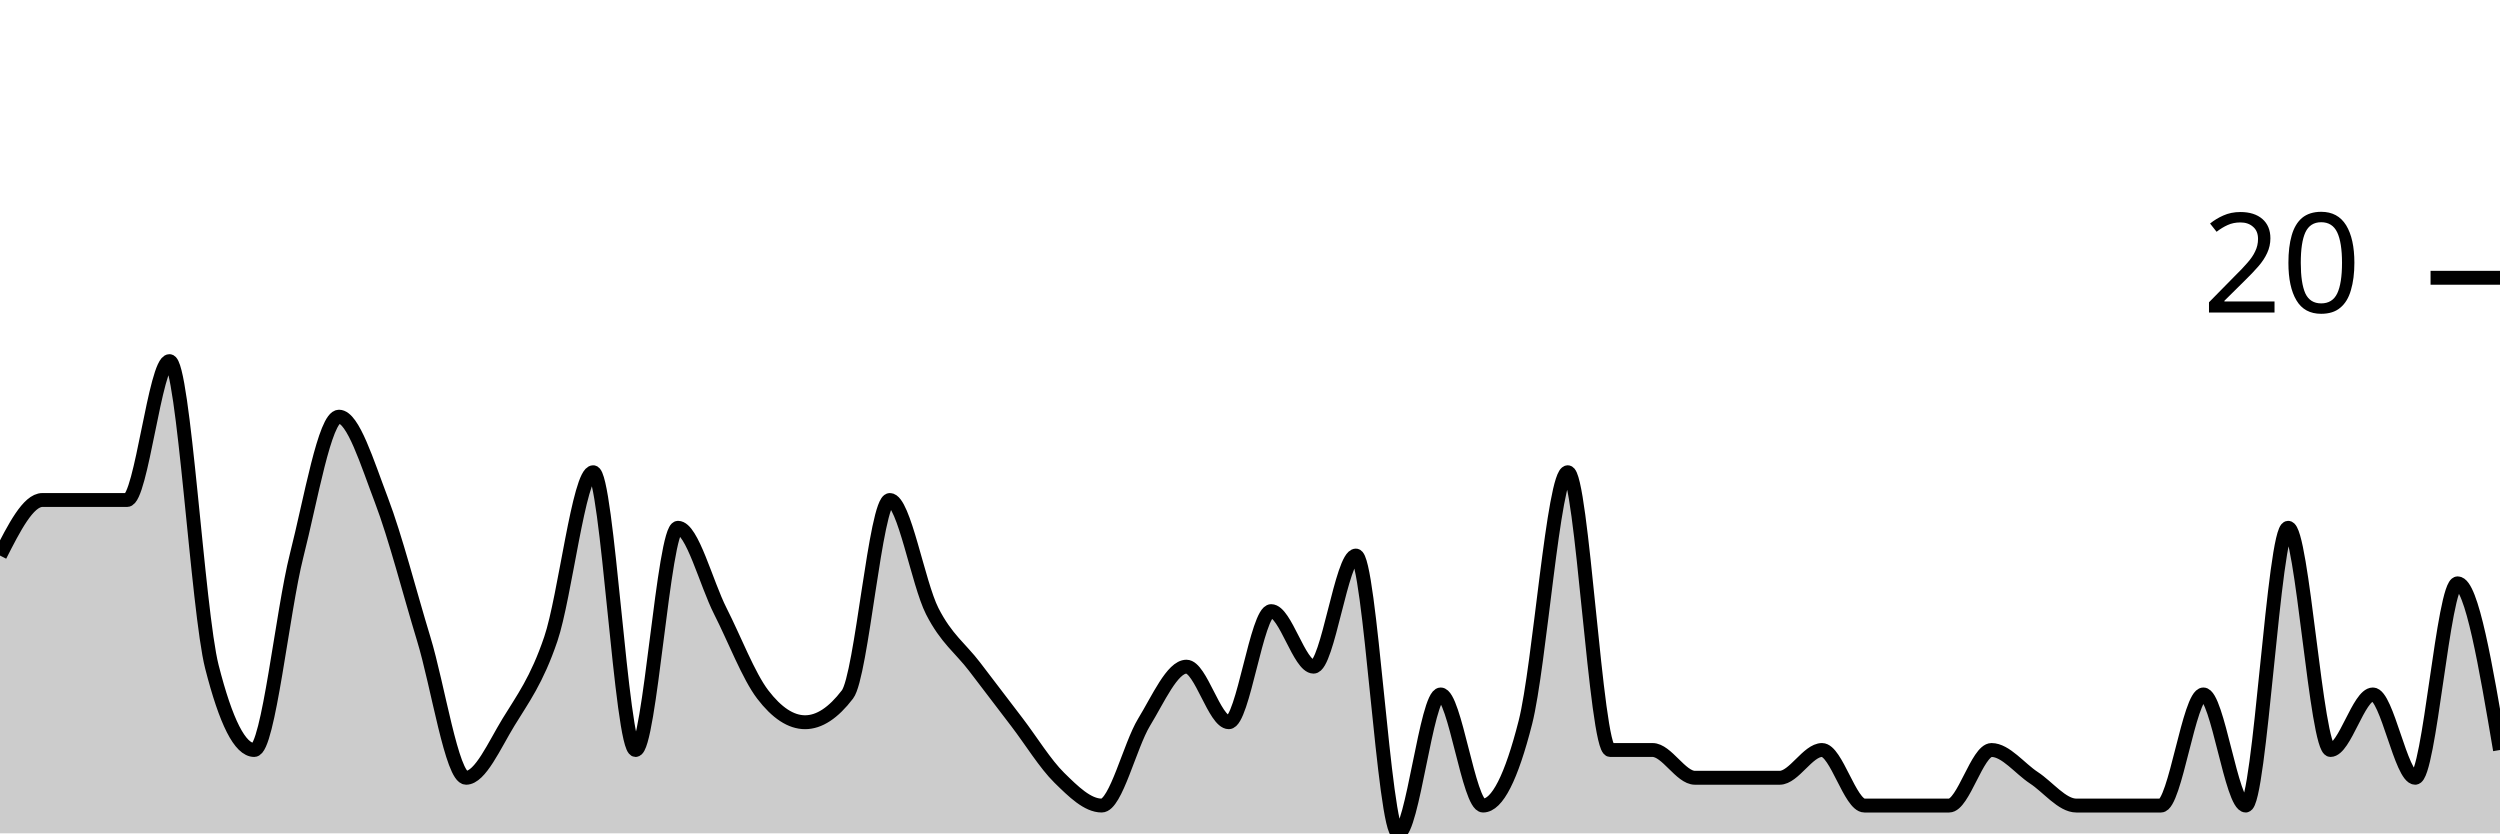
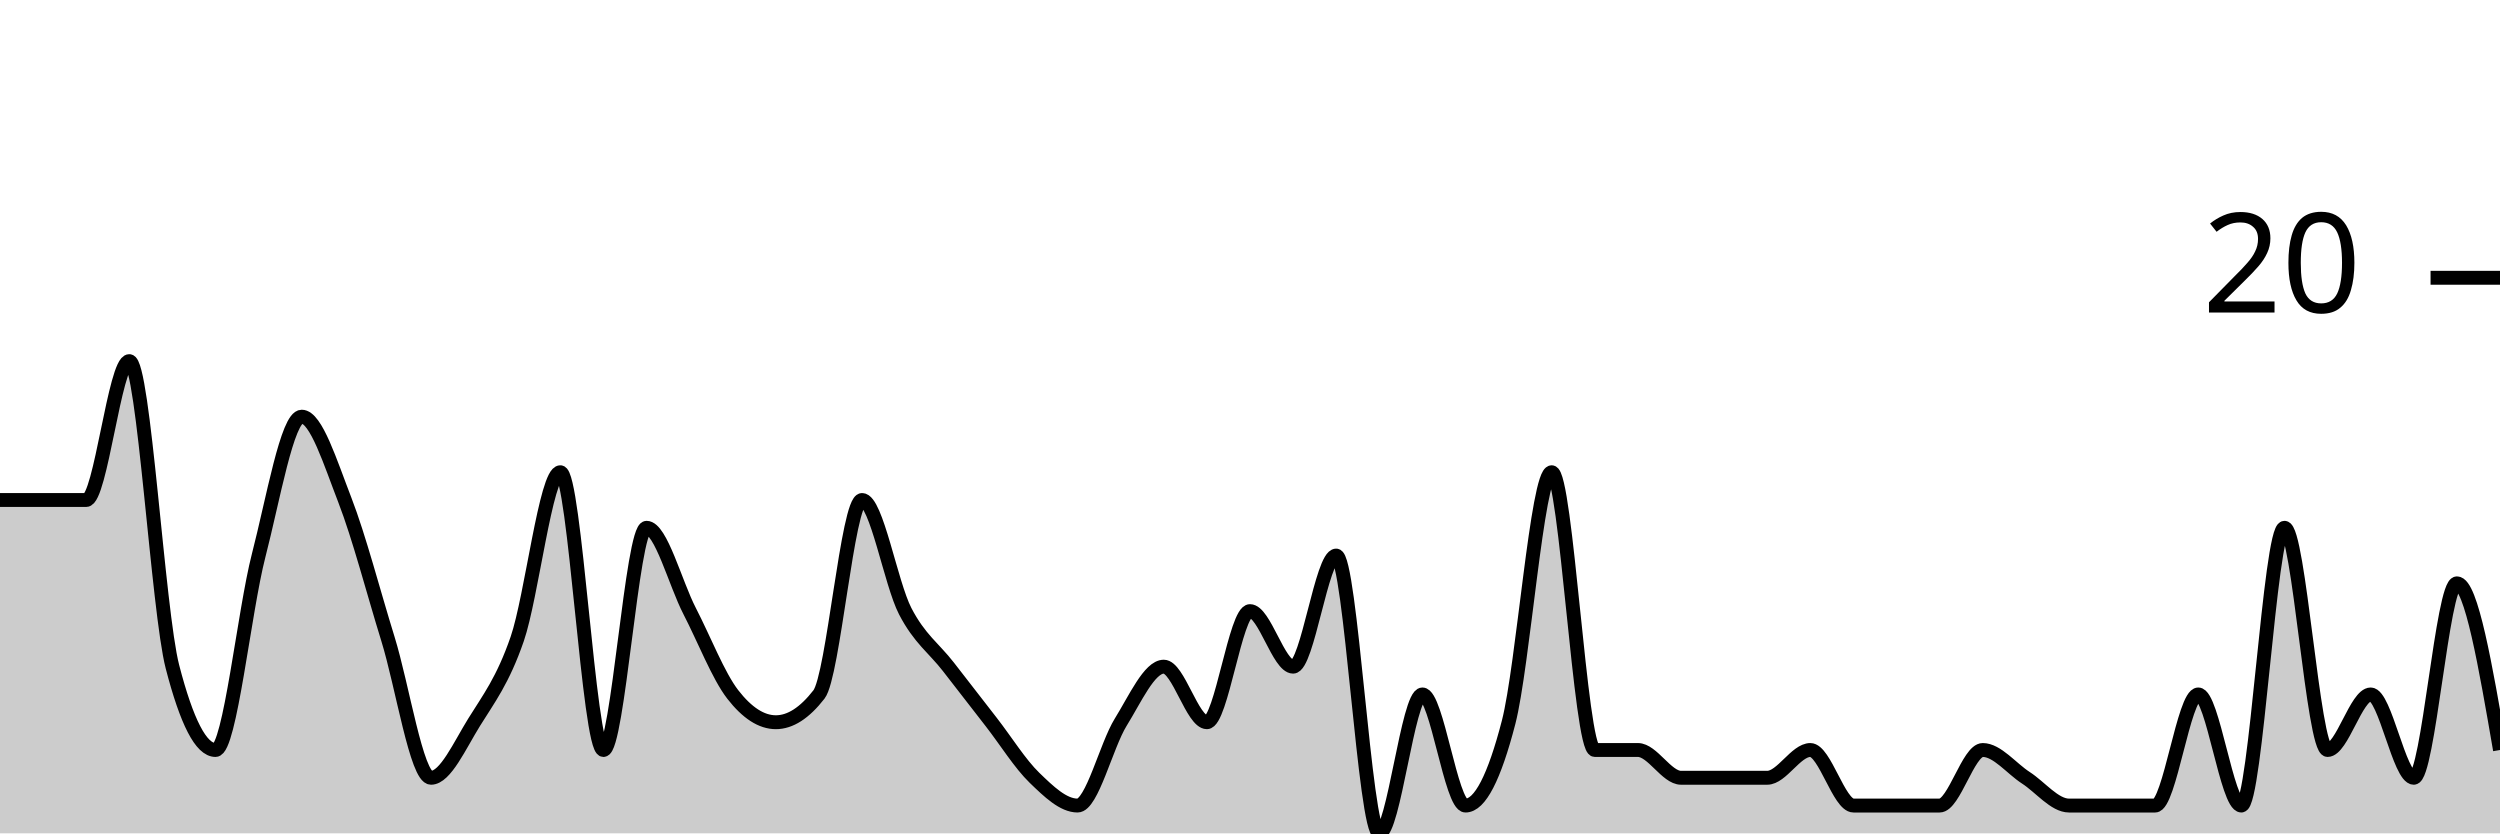
<svg xmlns="http://www.w3.org/2000/svg" viewBox="0 0 180 60">
  <g transform="translate(0,20)">
-     <path class="area" fill="rgba(0, 0, 0, 0.2)" d="M0,20C1.017,18,2.034,16,3.051,16C4.068,16,5.085,16,6.102,16C7.119,16,8.136,16,9.153,16C10.169,16,11.186,6,12.203,6C13.22,6,14.237,24,15.254,28C16.271,32,17.288,34,18.305,34C19.322,34,20.339,24,21.356,20C22.373,16,23.39,10,24.407,10C25.424,10,26.441,13.333,27.458,16C28.475,18.667,29.492,22.667,30.508,26C31.525,29.333,32.542,36,33.559,36C34.576,36,35.593,33.667,36.61,32C37.627,30.333,38.644,29,39.661,26C40.678,23,41.695,14,42.712,14C43.729,14,44.746,34,45.763,34C46.78,34,47.797,18,48.814,18C49.831,18,50.847,22,51.864,24C52.881,26,53.898,28.667,54.915,30C55.932,31.333,56.949,32,57.966,32C58.983,32,60,31.333,61.017,30C62.034,28.667,63.051,16,64.068,16C65.085,16,66.102,22,67.119,24C68.136,26,69.153,26.667,70.169,28C71.186,29.333,72.203,30.667,73.22,32C74.237,33.333,75.254,35,76.271,36C77.288,37,78.305,38,79.322,38C80.339,38,81.356,33.667,82.373,32C83.39,30.333,84.407,28,85.424,28C86.441,28,87.458,32,88.475,32C89.492,32,90.508,24,91.525,24C92.542,24,93.559,28,94.576,28C95.593,28,96.61,20,97.627,20C98.644,20,99.661,40,100.678,40C101.695,40,102.712,30,103.729,30C104.746,30,105.763,38,106.78,38C107.797,38,108.814,36,109.831,32C110.847,28,111.864,14,112.881,14C113.898,14,114.915,34,115.932,34C116.949,34,117.966,34,118.983,34C120,34,121.017,36,122.034,36C123.051,36,124.068,36,125.085,36C126.102,36,127.119,36,128.136,36C129.153,36,130.169,34,131.186,34C132.203,34,133.22,38,134.237,38C135.254,38,136.271,38,137.288,38C138.305,38,139.322,38,140.339,38C141.356,38,142.373,34,143.39,34C144.407,34,145.424,35.333,146.441,36C147.458,36.667,148.475,38,149.492,38C150.508,38,151.525,38,152.542,38C153.559,38,154.576,38,155.593,38C156.61,38,157.627,30,158.644,30C159.661,30,160.678,38,161.695,38C162.712,38,163.729,18,164.746,18C165.763,18,166.78,34,167.797,34C168.814,34,169.831,30,170.847,30C171.864,30,172.881,36,173.898,36C174.915,36,175.932,22,176.949,22C177.966,22,178.983,28,180,34L180,40C178.983,40,177.966,40,176.949,40C175.932,40,174.915,40,173.898,40C172.881,40,171.864,40,170.847,40C169.831,40,168.814,40,167.797,40C166.78,40,165.763,40,164.746,40C163.729,40,162.712,40,161.695,40C160.678,40,159.661,40,158.644,40C157.627,40,156.61,40,155.593,40C154.576,40,153.559,40,152.542,40C151.525,40,150.508,40,149.492,40C148.475,40,147.458,40,146.441,40C145.424,40,144.407,40,143.39,40C142.373,40,141.356,40,140.339,40C139.322,40,138.305,40,137.288,40C136.271,40,135.254,40,134.237,40C133.22,40,132.203,40,131.186,40C130.169,40,129.153,40,128.136,40C127.119,40,126.102,40,125.085,40C124.068,40,123.051,40,122.034,40C121.017,40,120,40,118.983,40C117.966,40,116.949,40,115.932,40C114.915,40,113.898,40,112.881,40C111.864,40,110.847,40,109.831,40C108.814,40,107.797,40,106.78,40C105.763,40,104.746,40,103.729,40C102.712,40,101.695,40,100.678,40C99.661,40,98.644,40,97.627,40C96.61,40,95.593,40,94.576,40C93.559,40,92.542,40,91.525,40C90.508,40,89.492,40,88.475,40C87.458,40,86.441,40,85.424,40C84.407,40,83.39,40,82.373,40C81.356,40,80.339,40,79.322,40C78.305,40,77.288,40,76.271,40C75.254,40,74.237,40,73.22,40C72.203,40,71.186,40,70.169,40C69.153,40,68.136,40,67.119,40C66.102,40,65.085,40,64.068,40C63.051,40,62.034,40,61.017,40C60,40,58.983,40,57.966,40C56.949,40,55.932,40,54.915,40C53.898,40,52.881,40,51.864,40C50.847,40,49.831,40,48.814,40C47.797,40,46.78,40,45.763,40C44.746,40,43.729,40,42.712,40C41.695,40,40.678,40,39.661,40C38.644,40,37.627,40,36.61,40C35.593,40,34.576,40,33.559,40C32.542,40,31.525,40,30.508,40C29.492,40,28.475,40,27.458,40C26.441,40,25.424,40,24.407,40C23.39,40,22.373,40,21.356,40C20.339,40,19.322,40,18.305,40C17.288,40,16.271,40,15.254,40C14.237,40,13.22,40,12.203,40C11.186,40,10.169,40,9.153,40C8.136,40,7.119,40,6.102,40C5.085,40,4.068,40,3.051,40C2.034,40,1.017,40,0,40Z" />
-     <path class="line" stroke="black" fill="none" d="M0,20C1.017,18,2.034,16,3.051,16C4.068,16,5.085,16,6.102,16C7.119,16,8.136,16,9.153,16C10.169,16,11.186,6,12.203,6C13.22,6,14.237,24,15.254,28C16.271,32,17.288,34,18.305,34C19.322,34,20.339,24,21.356,20C22.373,16,23.39,10,24.407,10C25.424,10,26.441,13.333,27.458,16C28.475,18.667,29.492,22.667,30.508,26C31.525,29.333,32.542,36,33.559,36C34.576,36,35.593,33.667,36.61,32C37.627,30.333,38.644,29,39.661,26C40.678,23,41.695,14,42.712,14C43.729,14,44.746,34,45.763,34C46.78,34,47.797,18,48.814,18C49.831,18,50.847,22,51.864,24C52.881,26,53.898,28.667,54.915,30C55.932,31.333,56.949,32,57.966,32C58.983,32,60,31.333,61.017,30C62.034,28.667,63.051,16,64.068,16C65.085,16,66.102,22,67.119,24C68.136,26,69.153,26.667,70.169,28C71.186,29.333,72.203,30.667,73.22,32C74.237,33.333,75.254,35,76.271,36C77.288,37,78.305,38,79.322,38C80.339,38,81.356,33.667,82.373,32C83.39,30.333,84.407,28,85.424,28C86.441,28,87.458,32,88.475,32C89.492,32,90.508,24,91.525,24C92.542,24,93.559,28,94.576,28C95.593,28,96.61,20,97.627,20C98.644,20,99.661,40,100.678,40C101.695,40,102.712,30,103.729,30C104.746,30,105.763,38,106.78,38C107.797,38,108.814,36,109.831,32C110.847,28,111.864,14,112.881,14C113.898,14,114.915,34,115.932,34C116.949,34,117.966,34,118.983,34C120,34,121.017,36,122.034,36C123.051,36,124.068,36,125.085,36C126.102,36,127.119,36,128.136,36C129.153,36,130.169,34,131.186,34C132.203,34,133.22,38,134.237,38C135.254,38,136.271,38,137.288,38C138.305,38,139.322,38,140.339,38C141.356,38,142.373,34,143.39,34C144.407,34,145.424,35.333,146.441,36C147.458,36.667,148.475,38,149.492,38C150.508,38,151.525,38,152.542,38C153.559,38,154.576,38,155.593,38C156.61,38,157.627,30,158.644,30C159.661,30,160.678,38,161.695,38C162.712,38,163.729,18,164.746,18C165.763,18,166.78,34,167.797,34C168.814,34,169.831,30,170.847,30C171.864,30,172.881,36,173.898,36C174.915,36,175.932,22,176.949,22C177.966,22,178.983,28,180,34" />
+     <path class="area" fill="rgba(0, 0, 0, 0.2)" d="M0,16C1.034,16,2.069,16,3.103,16C4.138,16,5.172,16,6.207,16C7.241,16,8.276,6,9.31,6C10.345,6,11.379,24,12.414,28C13.448,32,14.483,34,15.517,34C16.552,34,17.586,24,18.621,20C19.655,16,20.69,10,21.724,10C22.759,10,23.793,13.333,24.828,16C25.862,18.667,26.897,22.667,27.931,26C28.966,29.333,30,36,31.034,36C32.069,36,33.103,33.667,34.138,32C35.172,30.333,36.207,29,37.241,26C38.276,23,39.31,14,40.345,14C41.379,14,42.414,34,43.448,34C44.483,34,45.517,18,46.552,18C47.586,18,48.621,22,49.655,24C50.69,26,51.724,28.667,52.759,30C53.793,31.333,54.828,32,55.862,32C56.897,32,57.931,31.333,58.966,30C60,28.667,61.034,16,62.069,16C63.103,16,64.138,22,65.172,24C66.207,26,67.241,26.667,68.276,28C69.31,29.333,70.345,30.667,71.379,32C72.414,33.333,73.448,35,74.483,36C75.517,37,76.552,38,77.586,38C78.621,38,79.655,33.667,80.69,32C81.724,30.333,82.759,28,83.793,28C84.828,28,85.862,32,86.897,32C87.931,32,88.966,24,90,24C91.034,24,92.069,28,93.103,28C94.138,28,95.172,20,96.207,20C97.241,20,98.276,40,99.31,40C100.345,40,101.379,30,102.414,30C103.448,30,104.483,38,105.517,38C106.552,38,107.586,36,108.621,32C109.655,28,110.69,14,111.724,14C112.759,14,113.793,34,114.828,34C115.862,34,116.897,34,117.931,34C118.966,34,120,36,121.034,36C122.069,36,123.103,36,124.138,36C125.172,36,126.207,36,127.241,36C128.276,36,129.31,34,130.345,34C131.379,34,132.414,38,133.448,38C134.483,38,135.517,38,136.552,38C137.586,38,138.621,38,139.655,38C140.69,38,141.724,34,142.759,34C143.793,34,144.828,35.333,145.862,36C146.897,36.667,147.931,38,148.966,38C150,38,151.034,38,152.069,38C153.103,38,154.138,38,155.172,38C156.207,38,157.241,30,158.276,30C159.31,30,160.345,38,161.379,38C162.414,38,163.448,18,164.483,18C165.517,18,166.552,34,167.586,34C168.621,34,169.655,30,170.69,30C171.724,30,172.759,36,173.793,36C174.828,36,175.862,22,176.897,22C177.931,22,178.966,28,180,34L180,40C178.966,40,177.931,40,176.897,40C175.862,40,174.828,40,173.793,40C172.759,40,171.724,40,170.69,40C169.655,40,168.621,40,167.586,40C166.552,40,165.517,40,164.483,40C163.448,40,162.414,40,161.379,40C160.345,40,159.31,40,158.276,40C157.241,40,156.207,40,155.172,40C154.138,40,153.103,40,152.069,40C151.034,40,150,40,148.966,40C147.931,40,146.897,40,145.862,40C144.828,40,143.793,40,142.759,40C141.724,40,140.69,40,139.655,40C138.621,40,137.586,40,136.552,40C135.517,40,134.483,40,133.448,40C132.414,40,131.379,40,130.345,40C129.31,40,128.276,40,127.241,40C126.207,40,125.172,40,124.138,40C123.103,40,122.069,40,121.034,40C120,40,118.966,40,117.931,40C116.897,40,115.862,40,114.828,40C113.793,40,112.759,40,111.724,40C110.69,40,109.655,40,108.621,40C107.586,40,106.552,40,105.517,40C104.483,40,103.448,40,102.414,40C101.379,40,100.345,40,99.31,40C98.276,40,97.241,40,96.207,40C95.172,40,94.138,40,93.103,40C92.069,40,91.034,40,90,40C88.966,40,87.931,40,86.897,40C85.862,40,84.828,40,83.793,40C82.759,40,81.724,40,80.69,40C79.655,40,78.621,40,77.586,40C76.552,40,75.517,40,74.483,40C73.448,40,72.414,40,71.379,40C70.345,40,69.31,40,68.276,40C67.241,40,66.207,40,65.172,40C64.138,40,63.103,40,62.069,40C61.034,40,60,40,58.966,40C57.931,40,56.897,40,55.862,40C54.828,40,53.793,40,52.759,40C51.724,40,50.69,40,49.655,40C48.621,40,47.586,40,46.552,40C45.517,40,44.483,40,43.448,40C42.414,40,41.379,40,40.345,40C39.31,40,38.276,40,37.241,40C36.207,40,35.172,40,34.138,40C33.103,40,32.069,40,31.034,40C30,40,28.966,40,27.931,40C26.897,40,25.862,40,24.828,40C23.793,40,22.759,40,21.724,40C20.69,40,19.655,40,18.621,40C17.586,40,16.552,40,15.517,40C14.483,40,13.448,40,12.414,40C11.379,40,10.345,40,9.31,40C8.276,40,7.241,40,6.207,40C5.172,40,4.138,40,3.103,40C2.069,40,1.034,40,0,40Z" />
+     <path class="line" stroke="black" fill="none" d="M0,16C1.034,16,2.069,16,3.103,16C4.138,16,5.172,16,6.207,16C7.241,16,8.276,6,9.31,6C10.345,6,11.379,24,12.414,28C13.448,32,14.483,34,15.517,34C16.552,34,17.586,24,18.621,20C19.655,16,20.69,10,21.724,10C22.759,10,23.793,13.333,24.828,16C25.862,18.667,26.897,22.667,27.931,26C28.966,29.333,30,36,31.034,36C32.069,36,33.103,33.667,34.138,32C35.172,30.333,36.207,29,37.241,26C38.276,23,39.31,14,40.345,14C41.379,14,42.414,34,43.448,34C44.483,34,45.517,18,46.552,18C47.586,18,48.621,22,49.655,24C50.69,26,51.724,28.667,52.759,30C53.793,31.333,54.828,32,55.862,32C56.897,32,57.931,31.333,58.966,30C60,28.667,61.034,16,62.069,16C63.103,16,64.138,22,65.172,24C66.207,26,67.241,26.667,68.276,28C69.31,29.333,70.345,30.667,71.379,32C72.414,33.333,73.448,35,74.483,36C75.517,37,76.552,38,77.586,38C78.621,38,79.655,33.667,80.69,32C81.724,30.333,82.759,28,83.793,28C84.828,28,85.862,32,86.897,32C87.931,32,88.966,24,90,24C91.034,24,92.069,28,93.103,28C94.138,28,95.172,20,96.207,20C97.241,20,98.276,40,99.31,40C100.345,40,101.379,30,102.414,30C103.448,30,104.483,38,105.517,38C106.552,38,107.586,36,108.621,32C109.655,28,110.69,14,111.724,14C112.759,14,113.793,34,114.828,34C115.862,34,116.897,34,117.931,34C118.966,34,120,36,121.034,36C122.069,36,123.103,36,124.138,36C125.172,36,126.207,36,127.241,36C128.276,36,129.31,34,130.345,34C131.379,34,132.414,38,133.448,38C134.483,38,135.517,38,136.552,38C137.586,38,138.621,38,139.655,38C140.69,38,141.724,34,142.759,34C143.793,34,144.828,35.333,145.862,36C146.897,36.667,147.931,38,148.966,38C150,38,151.034,38,152.069,38C153.103,38,154.138,38,155.172,38C156.207,38,157.241,30,158.276,30C159.31,30,160.345,38,161.379,38C162.414,38,163.448,18,164.483,18C165.517,18,166.552,34,167.586,34C168.621,34,169.655,30,170.69,30C171.724,30,172.759,36,173.793,36C174.828,36,175.862,22,176.897,22C177.931,22,178.966,28,180,34" />
    <path class="axis-ceiling" stroke-width="1" stroke="black" fill="none" d="M175,0L180,0" />
    <text class="axis-ceiling-label" font-family="sans-serif" text-anchor="end" font-size="10px" x="170" y="2.5">20</text>
  </g>
</svg>
